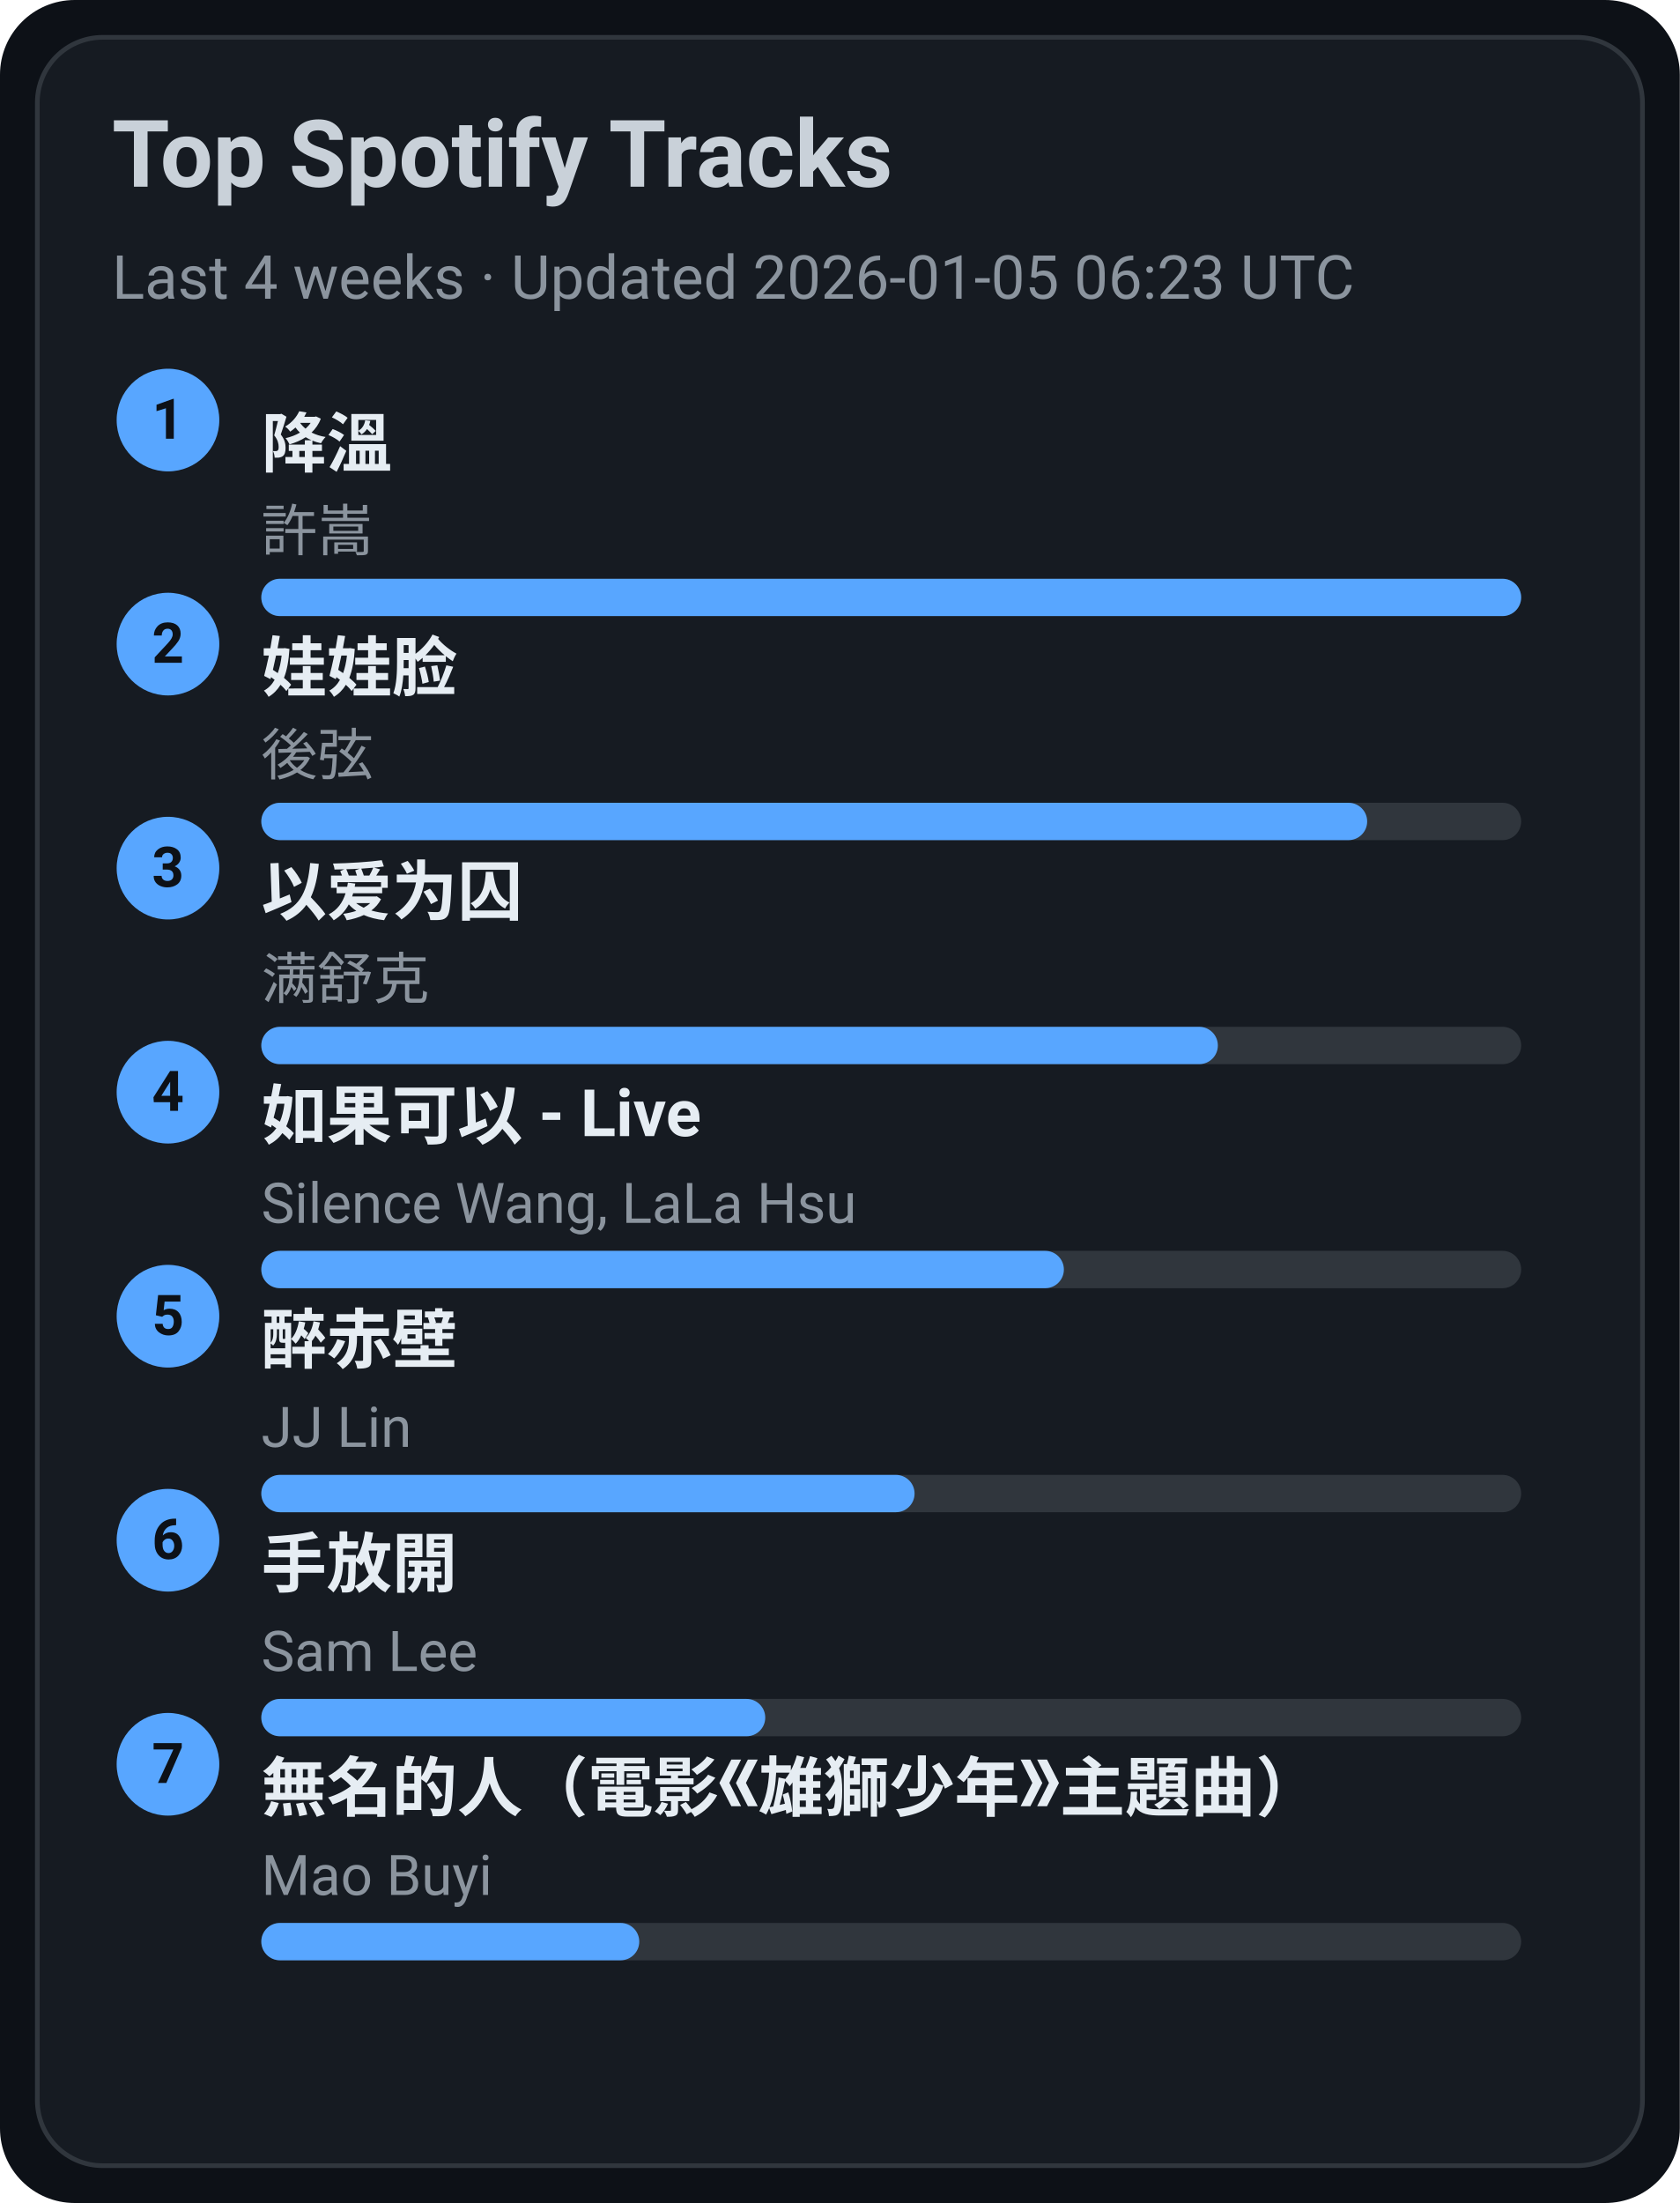
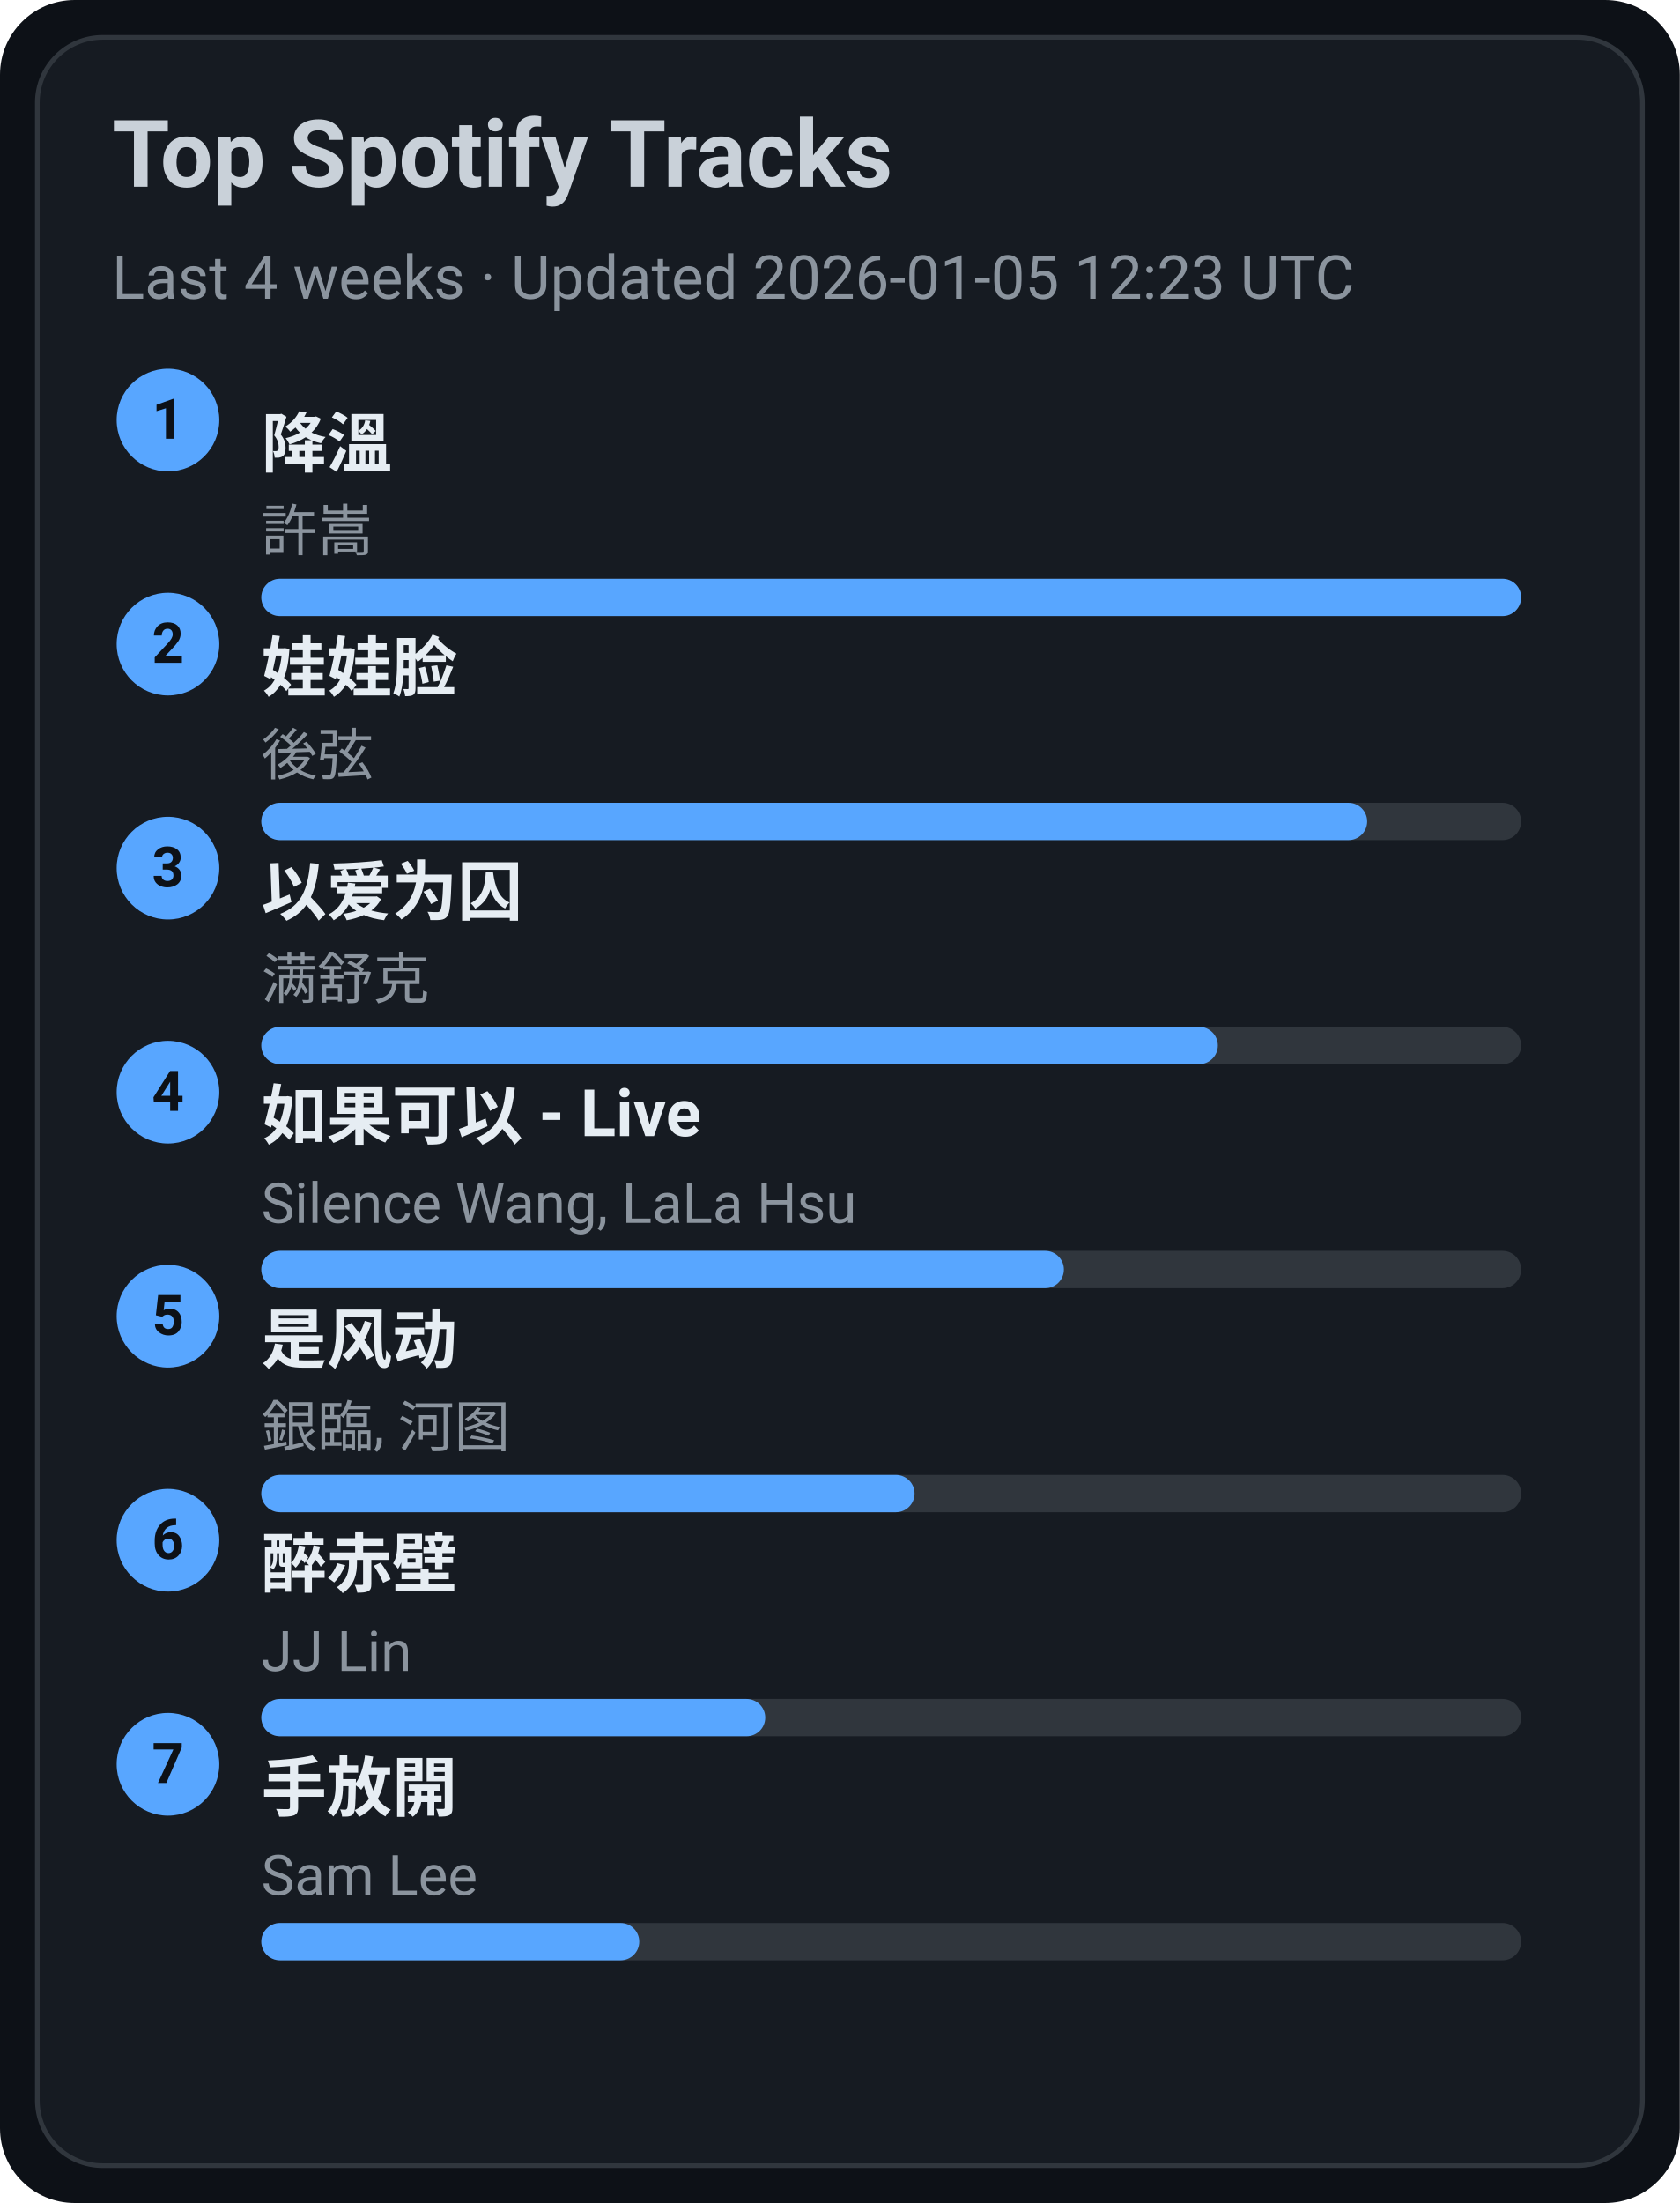
<svg xmlns="http://www.w3.org/2000/svg" width="360" height="472" viewBox="0 0 360 472">
  <style>text{font-family:-apple-system,BlinkMacSystemFont,Segoe UI,Roboto,Ubuntu,Helvetica Neue,Arial,Noto Sans,sans-serif}</style>
  <rect width="360" height="472" rx="16" fill="#0d1117" />
  <rect x="8" y="8" width="344" height="456" rx="14" fill="#161b22" stroke="#30363d" />
  <text x="24" y="40" font-size="20" fill="#c9d1d9" font-weight="600">Top Spotify Tracks</text>
-   <text x="24" y="64" font-size="13" fill="#8b949e">Last 4 weeks · Updated 2026-01-05 06:23 UTC</text>
+   <text x="24" y="64" font-size="13" fill="#8b949e">Last 4 weeks · Updated 2026-01-05 12:23 UTC</text>
  <circle cx="36" cy="90" r="11" fill="#58a6ff" />
  <text x="36" y="94" text-anchor="middle" font-size="12" fill="#0d1117" font-weight="700">1</text>
  <a href="https://open.spotify.com/track/2q9uhrOfyOnBa3oWR1PfYT" target="_blank" rel="noopener noreferrer">
    <text x="56" y="100" font-size="14" fill="#e6edf3" font-weight="600">降溫</text>
  </a>
  <text x="56" y="118" font-size="12" fill="#8b949e">許嵩</text>
  <rect x="56" y="124" width="270" height="8" rx="4" fill="#30363d" />
  <rect x="56" y="124" width="270" height="8" rx="4" fill="#58a6ff" />
  <circle cx="36" cy="138" r="11" fill="#58a6ff" />
  <text x="36" y="142" text-anchor="middle" font-size="12" fill="#0d1117" font-weight="700">2</text>
  <a href="https://open.spotify.com/track/08ouEICweFmqfgPJnRIQkE" target="_blank" rel="noopener noreferrer">
    <text x="56" y="148" font-size="14" fill="#e6edf3" font-weight="600">娃娃脸</text>
  </a>
  <text x="56" y="166" font-size="12" fill="#8b949e">後弦</text>
  <rect x="56" y="172" width="270" height="8" rx="4" fill="#30363d" />
  <rect x="56" y="172" width="237" height="8" rx="4" fill="#58a6ff" />
  <circle cx="36" cy="186" r="11" fill="#58a6ff" />
  <text x="36" y="190" text-anchor="middle" font-size="12" fill="#0d1117" font-weight="700">3</text>
  <a href="https://open.spotify.com/track/0RW2LEfGQK5BaIho6sSLqf" target="_blank" rel="noopener noreferrer">
    <text x="56" y="196" font-size="14" fill="#e6edf3" font-weight="600">以爱为囚</text>
  </a>
  <text x="56" y="214" font-size="12" fill="#8b949e">满舒克</text>
  <rect x="56" y="220" width="270" height="8" rx="4" fill="#30363d" />
  <rect x="56" y="220" width="205" height="8" rx="4" fill="#58a6ff" />
  <circle cx="36" cy="234" r="11" fill="#58a6ff" />
  <text x="36" y="238" text-anchor="middle" font-size="12" fill="#0d1117" font-weight="700">4</text>
  <a href="https://open.spotify.com/track/6IF65dJzfmPcX7jwDegwoo" target="_blank" rel="noopener noreferrer">
    <text x="56" y="244" font-size="14" fill="#e6edf3" font-weight="600">如果可以 - Live</text>
  </a>
  <text x="56" y="262" font-size="12" fill="#8b949e">Silence Wang, LaLa Hsu</text>
  <rect x="56" y="268" width="270" height="8" rx="4" fill="#30363d" />
  <rect x="56" y="268" width="172" height="8" rx="4" fill="#58a6ff" />
  <circle cx="36" cy="282" r="11" fill="#58a6ff" />
  <text x="36" y="286" text-anchor="middle" font-size="12" fill="#0d1117" font-weight="700">5</text>
-   <a href="https://open.spotify.com/track/69lAYqbyHL1A0gctdLd9WV" target="_blank" rel="noopener noreferrer">
-     <text x="56" y="292" font-size="14" fill="#e6edf3" font-weight="600">醉赤壁</text>
+   <a href="https://open.spotify.com/track/3lePQ8c4jq7bTePsXEmslh" target="_blank" rel="noopener noreferrer">
+     <text x="56" y="292" font-size="14" fill="#e6edf3" font-weight="600">是风动</text>
  </a>
-   <text x="56" y="310" font-size="12" fill="#8b949e">JJ Lin</text>
+   <text x="56" y="310" font-size="12" fill="#8b949e">銀臨, 河图</text>
  <rect x="56" y="316" width="270" height="8" rx="4" fill="#30363d" />
  <rect x="56" y="316" width="140" height="8" rx="4" fill="#58a6ff" />
  <circle cx="36" cy="330" r="11" fill="#58a6ff" />
  <text x="36" y="334" text-anchor="middle" font-size="12" fill="#0d1117" font-weight="700">6</text>
-   <a href="https://open.spotify.com/track/2Dd9EXYXI2NNrLG61OtWQv" target="_blank" rel="noopener noreferrer">
-     <text x="56" y="340" font-size="14" fill="#e6edf3" font-weight="600">手放開</text>
+   <a href="https://open.spotify.com/track/69lAYqbyHL1A0gctdLd9WV" target="_blank" rel="noopener noreferrer">
+     <text x="56" y="340" font-size="14" fill="#e6edf3" font-weight="600">醉赤壁</text>
  </a>
-   <text x="56" y="358" font-size="12" fill="#8b949e">Sam Lee</text>
+   <text x="56" y="358" font-size="12" fill="#8b949e">JJ Lin</text>
  <rect x="56" y="364" width="270" height="8" rx="4" fill="#30363d" />
  <rect x="56" y="364" width="108" height="8" rx="4" fill="#58a6ff" />
  <circle cx="36" cy="378" r="11" fill="#58a6ff" />
  <text x="36" y="382" text-anchor="middle" font-size="12" fill="#0d1117" font-weight="700">7</text>
-   <a href="https://open.spotify.com/track/72kP6AJqsEeSLkO640Tu7F" target="_blank" rel="noopener noreferrer">
-     <text x="56" y="388" font-size="14" fill="#e6edf3" font-weight="600">無名的人（電影《雄獅少年》主題曲）</text>
+   <a href="https://open.spotify.com/track/2Dd9EXYXI2NNrLG61OtWQv" target="_blank" rel="noopener noreferrer">
+     <text x="56" y="388" font-size="14" fill="#e6edf3" font-weight="600">手放開</text>
  </a>
-   <text x="56" y="406" font-size="12" fill="#8b949e">Mao Buyi</text>
+   <text x="56" y="406" font-size="12" fill="#8b949e">Sam Lee</text>
  <rect x="56" y="412" width="270" height="8" rx="4" fill="#30363d" />
  <rect x="56" y="412" width="81" height="8" rx="4" fill="#58a6ff" />
</svg>
